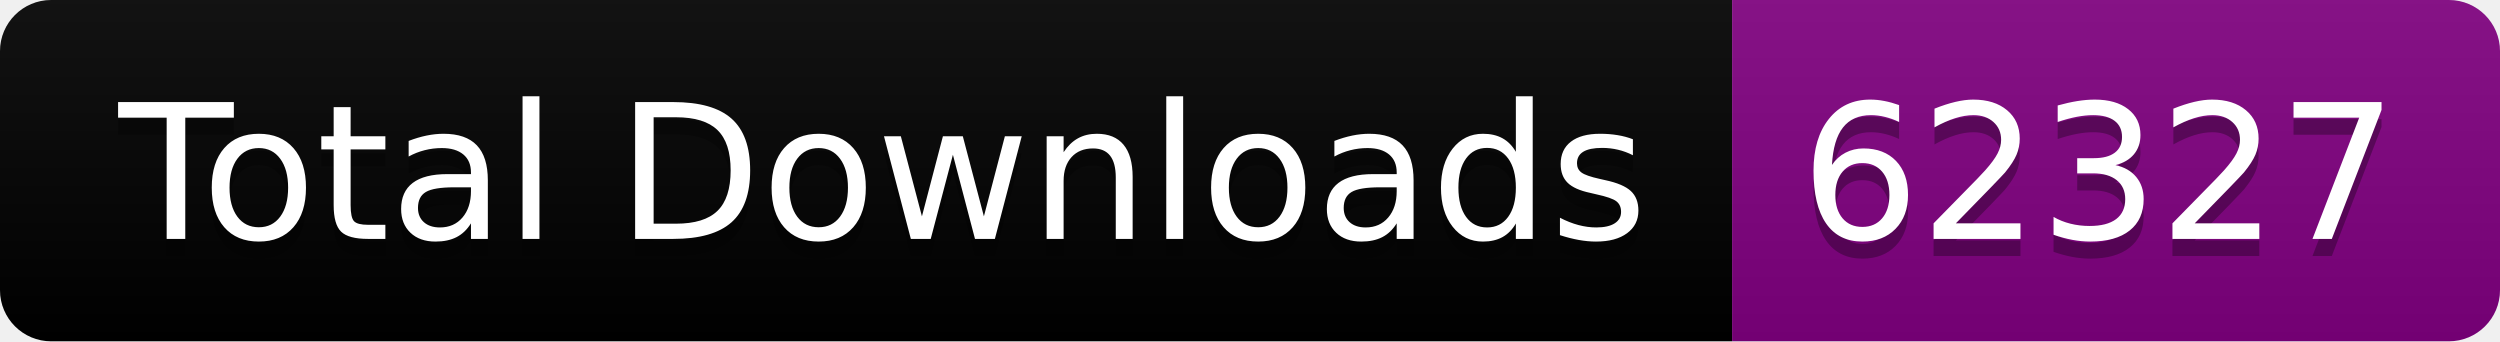
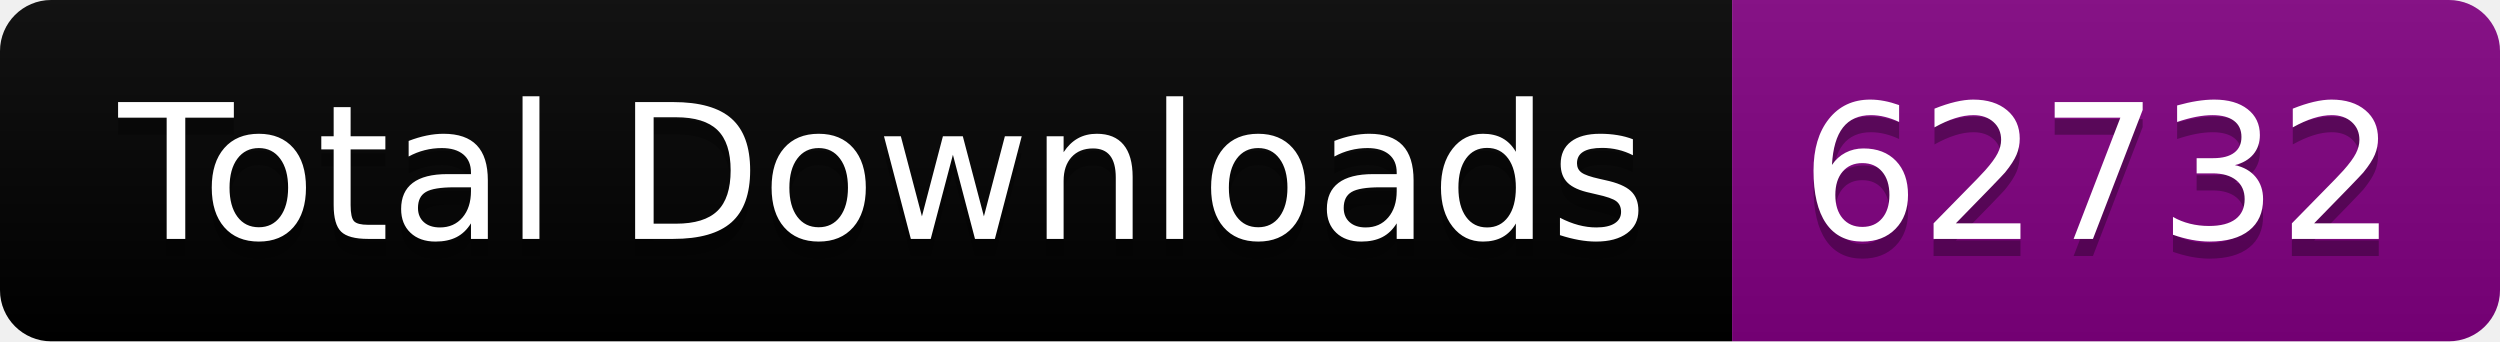
<svg xmlns="http://www.w3.org/2000/svg" width="146.5" height="20">
  <linearGradient id="smooth" x2="0" y2="100%">
    <stop offset="0" stop-color="#bbb" stop-opacity=".1" />
    <stop offset="1" stop-opacity=".1" />
  </linearGradient>
  <clipPath id="round">
    <rect width="146.5" height="20" rx="3" fill="#fff" />
  </clipPath>
  <g clip-path="url(#round)">
    <rect width="101.5" height="20" fill="black" />
    <rect x="101.5" width="45.0" height="20" fill="purple" />
    <rect width="146.5" height="20" fill="url(#smooth)" />
  </g>
  <g fill="#fff" text-anchor="middle" font-family="DejaVu Sans,Verdana,Geneva,sans-serif" font-size="110">
    <text x="517.5" y="150" fill="#010101" fill-opacity=".3" transform="scale(0.1)" textLength="915.0" lengthAdjust="spacing">Total Downloads</text>
    <text x="517.5" y="140" transform="scale(0.1)" textLength="915.0" lengthAdjust="spacing">Total Downloads</text>
-     <text x="1230.0" y="150" fill="#010101" fill-opacity=".3" transform="scale(0.1)" textLength="350.0" lengthAdjust="spacing">62327</text>
-     <text x="1230.0" y="140" transform="scale(0.1)" textLength="350.0" lengthAdjust="spacing">62327</text>
+     <text x="1230.0" y="150" fill="#010101" fill-opacity=".3" transform="scale(0.1)" textLength="350.0" lengthAdjust="spacing">62732</text>
+     <text x="1230.0" y="140" transform="scale(0.1)" textLength="350.0" lengthAdjust="spacing">62732</text>
  </g>
</svg>
